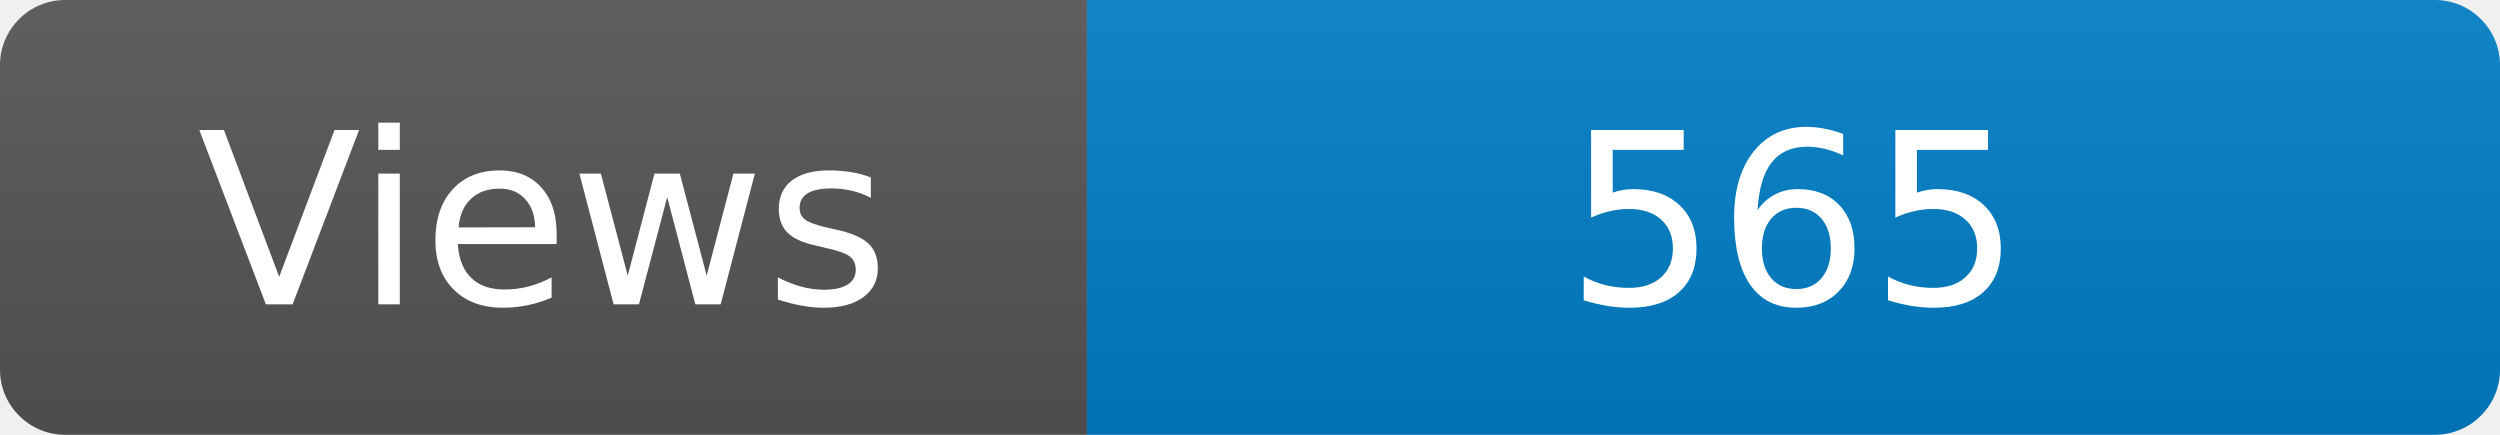
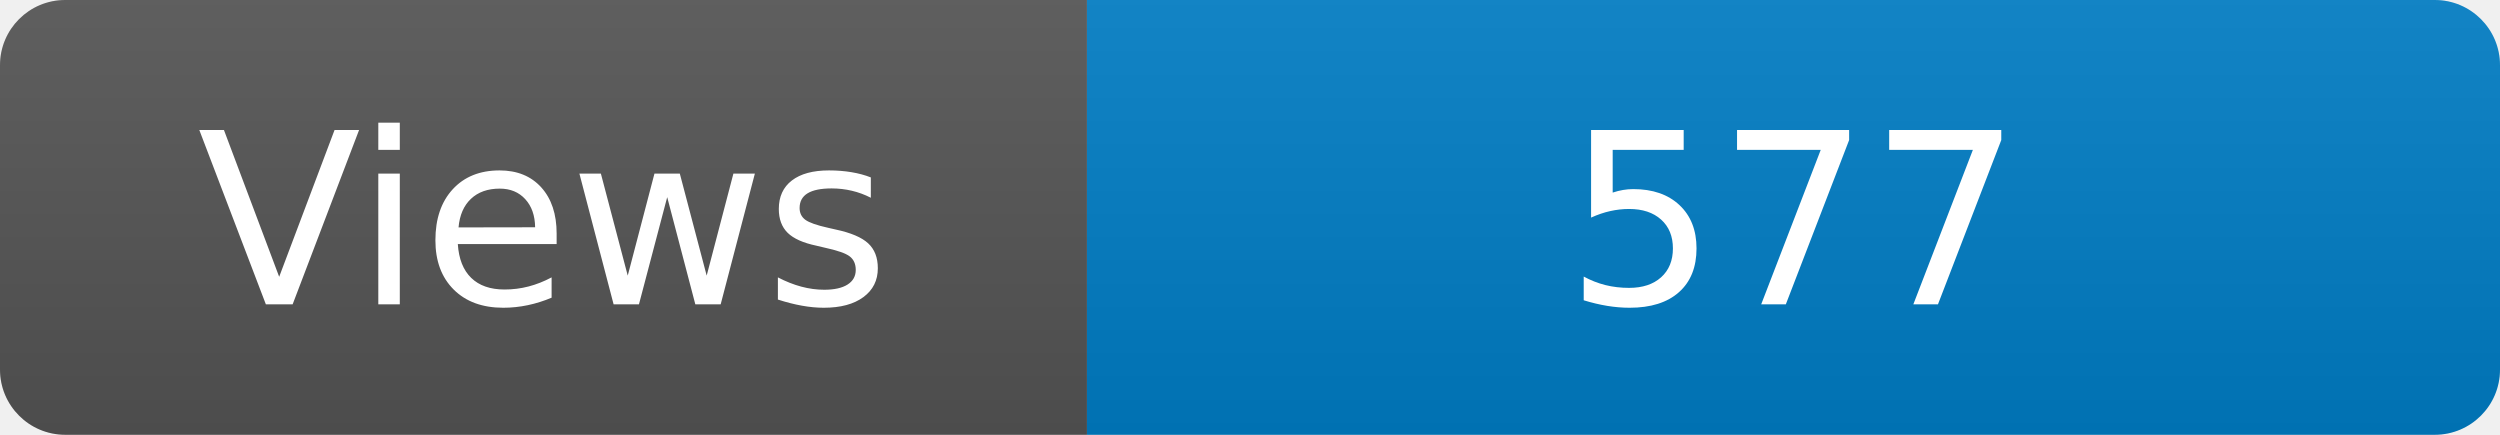
<svg xmlns="http://www.w3.org/2000/svg" width="115" height="20" role="img" aria-label="Maintained?: yes">
  <linearGradient id="s" x2="0" y2="100%">
    <stop offset="0" stop-color="#bbb" stop-opacity=".1" />
    <stop offset="1" stop-opacity=".1" />
  </linearGradient>
  <clipPath id="r">
    <rect width="115" height="20" rx="3" fill="#fff" />
  </clipPath>
  <g clip-path="url(#r)">
    <rect width="50" height="20" fill="#555" />
    <rect x="50" width="160" height="20" fill="#007ec6" />
    <rect width="115" height="20" fill="url(#s)" />
  </g>
  <g fill="#fff" text-anchor="middle" font-family="Verdana,Geneva,DejaVu Sans,sans-serif" font-size="110">
    <text x="250" y="140" transform="scale(.1)" fill="#fff">Views</text>
-     <text x="825" y="140" transform="scale(.1)" fill="#fff">565</text>
+     <text x="825" y="140" transform="scale(.1)" fill="#fff">577</text>
  </g>
</svg>
